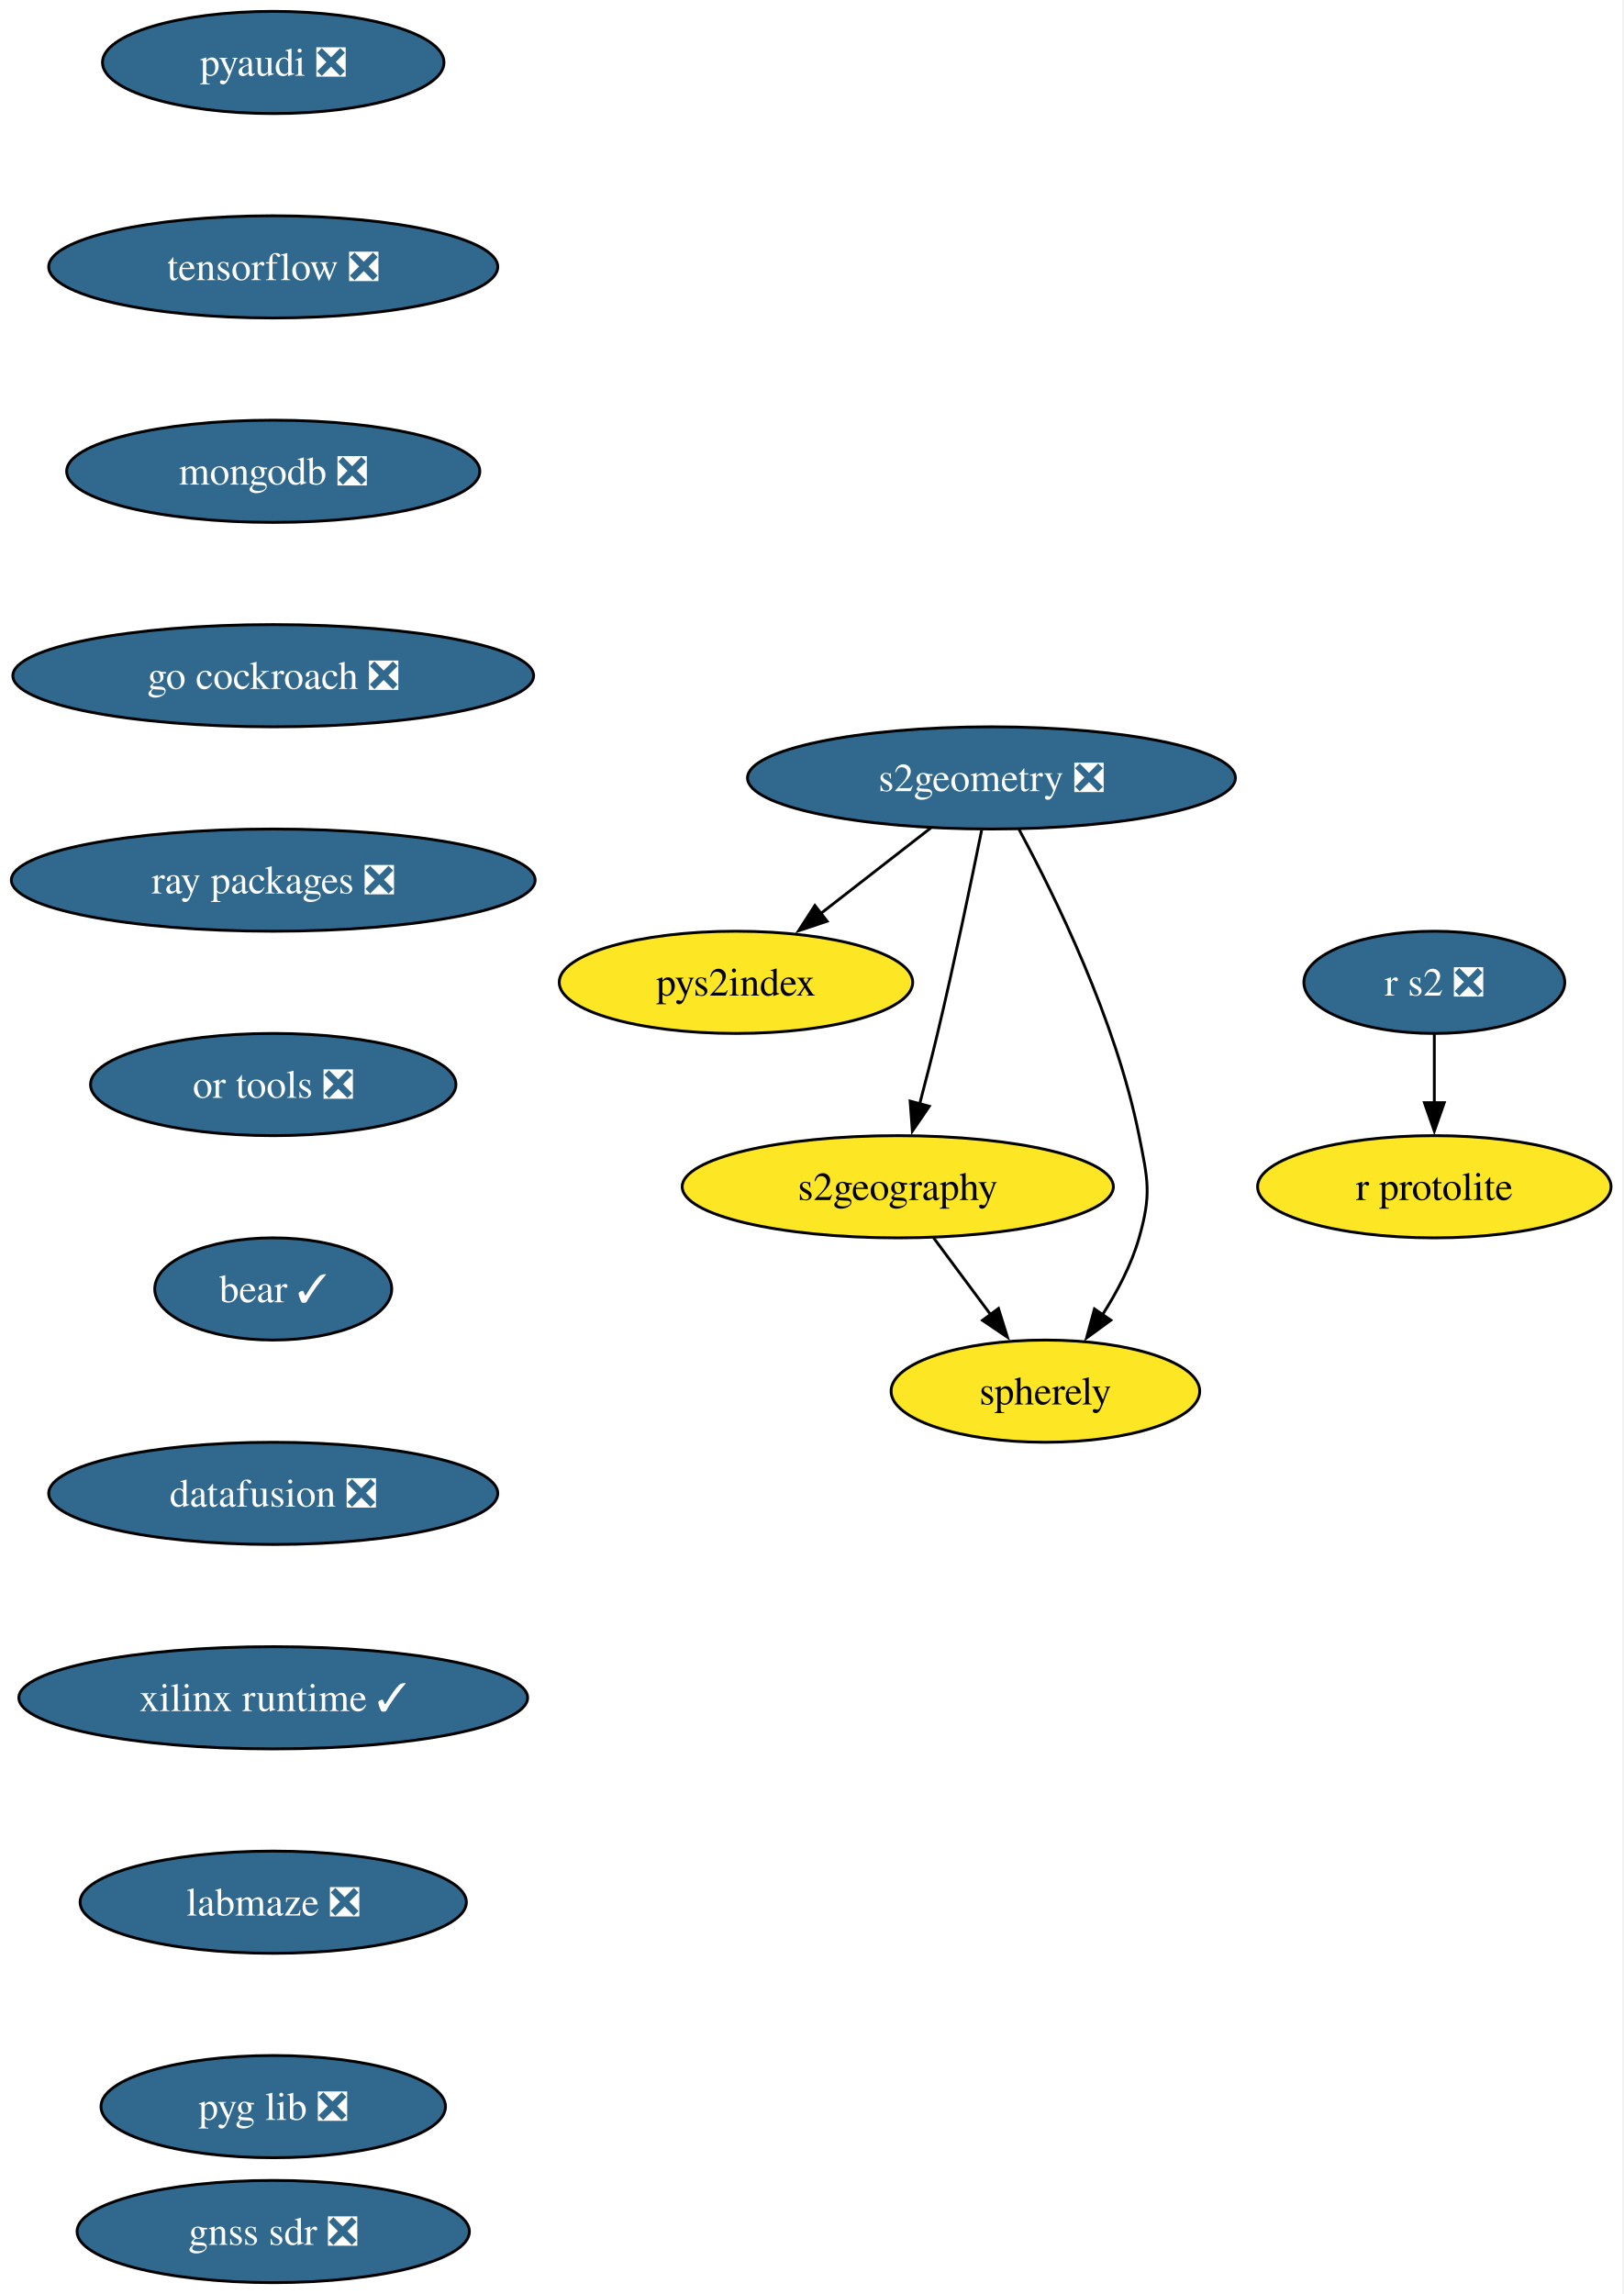
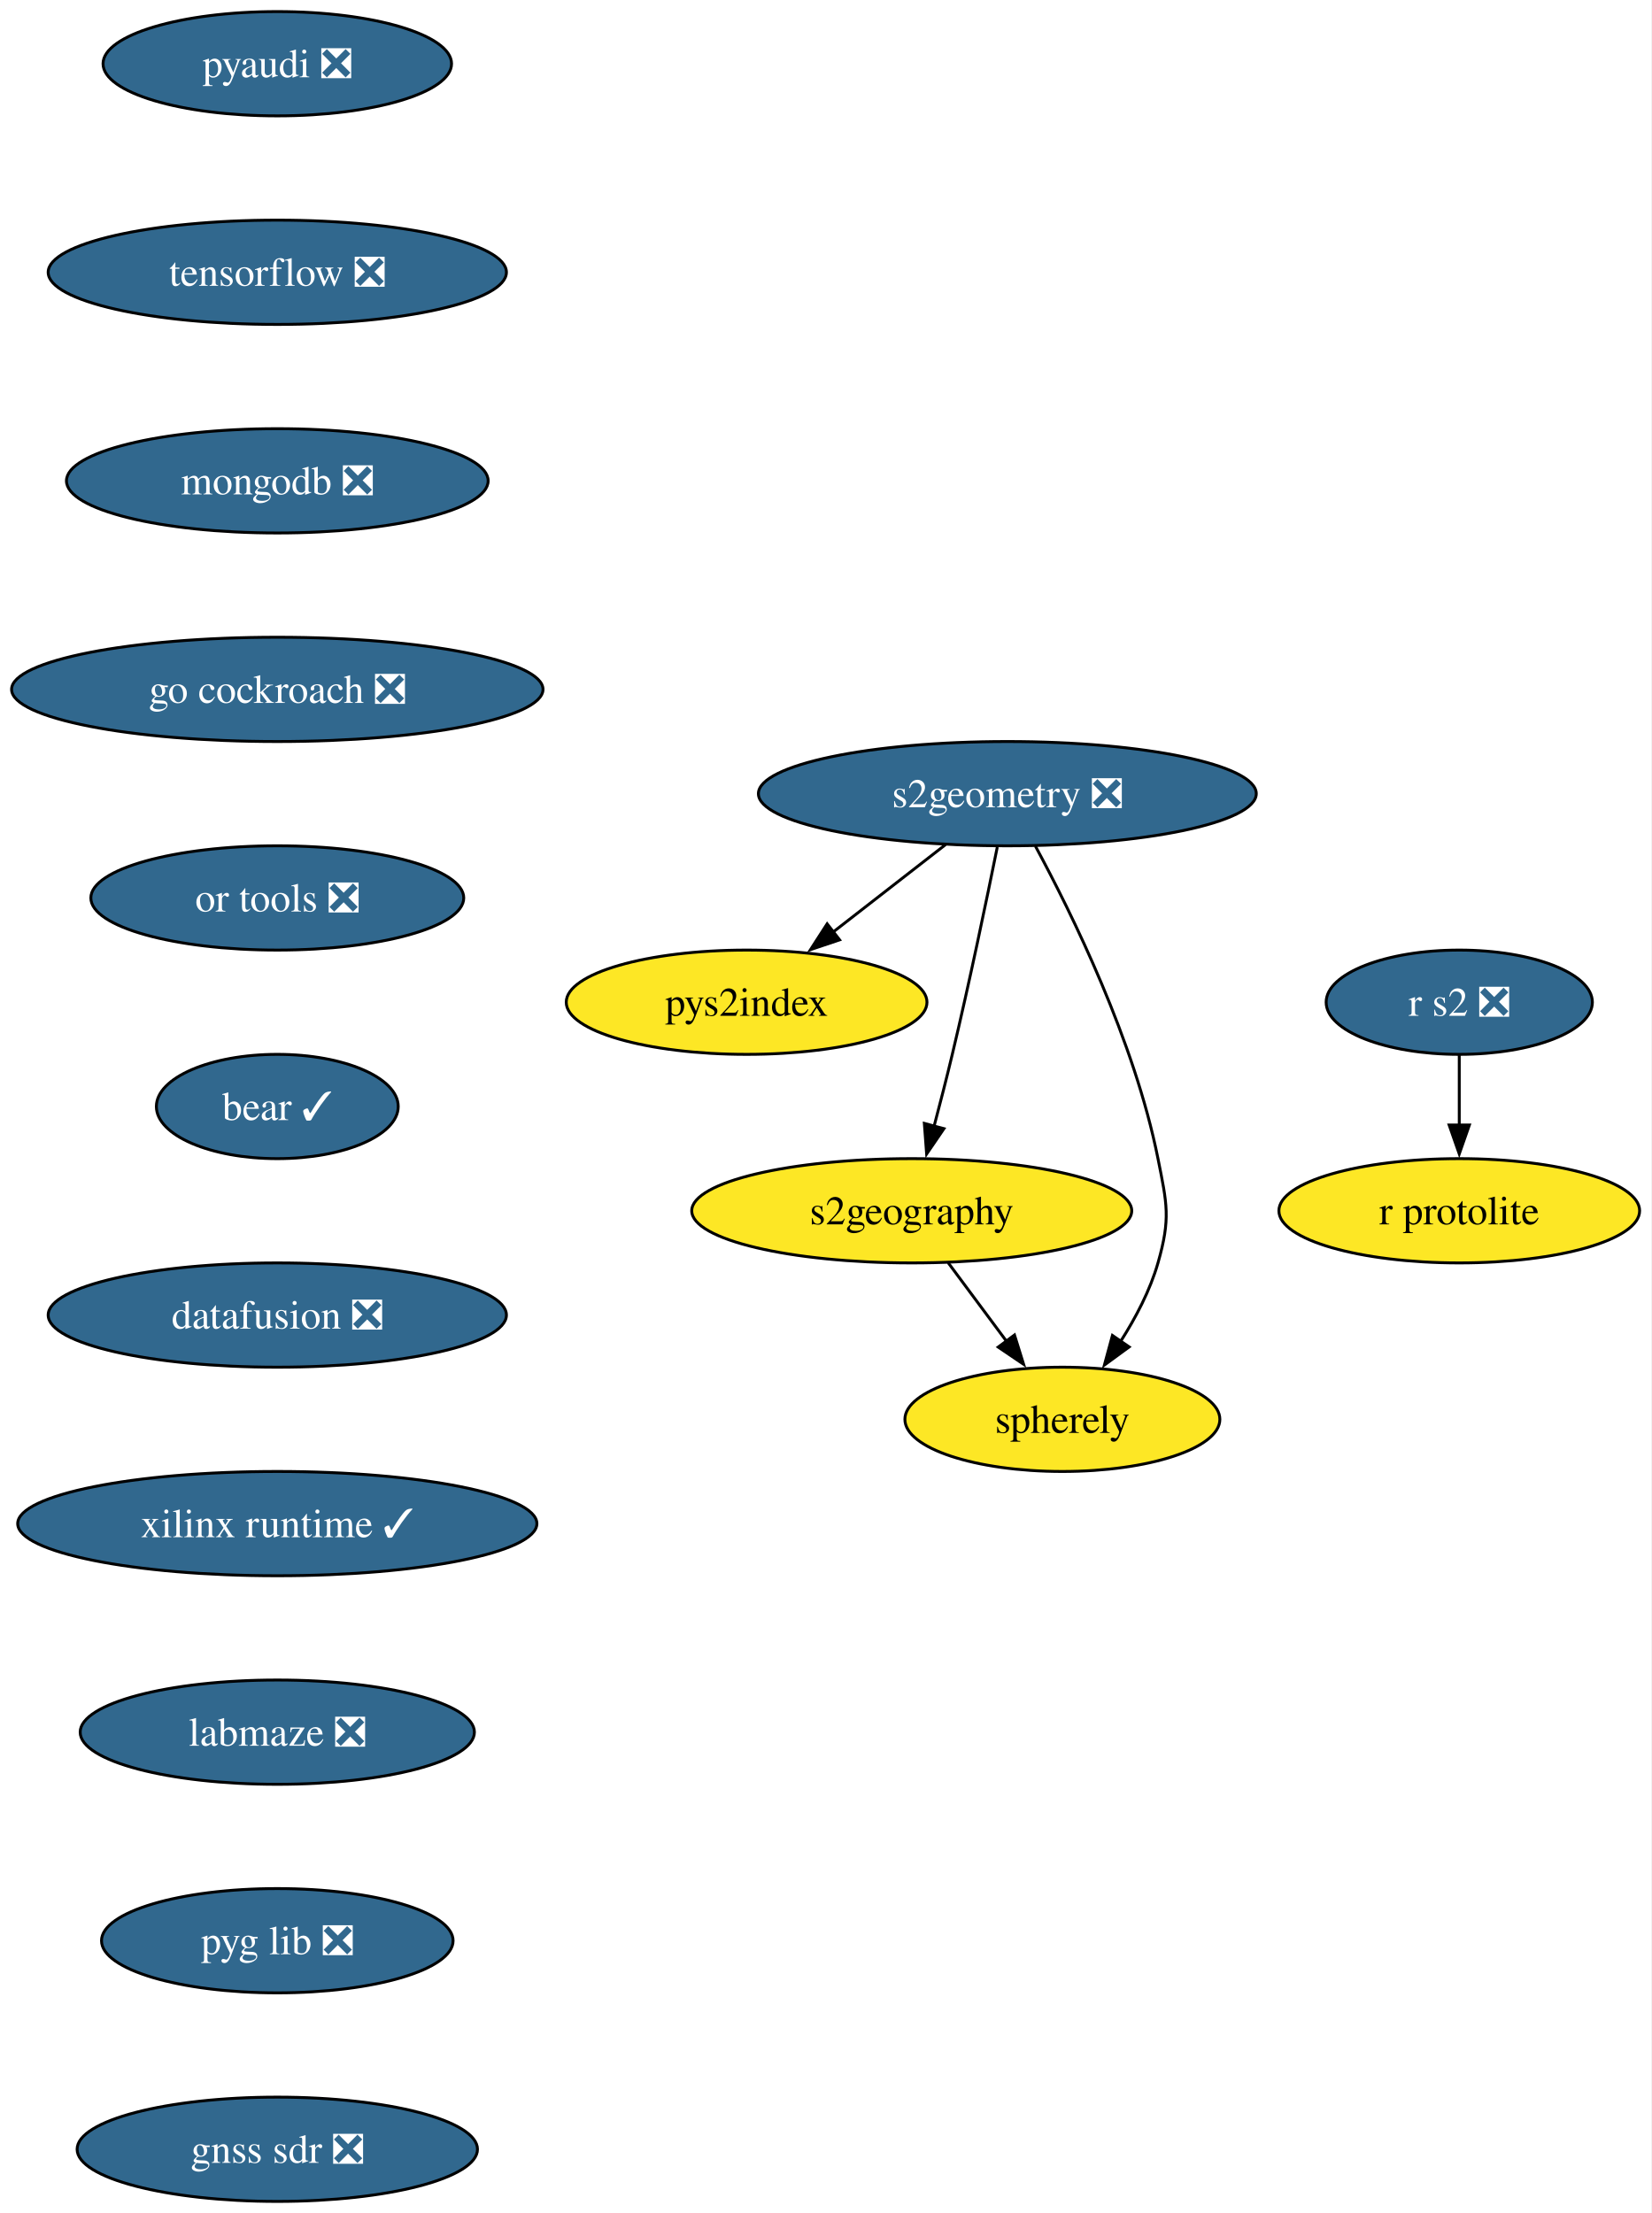
- <svg xmlns="http://www.w3.org/2000/svg" xmlns:xlink="http://www.w3.org/1999/xlink" width="572pt" height="808pt" viewBox="0.00 0.00 572.00 808.00">
-   <g id="graph0" class="graph" transform="scale(1 1) rotate(0) translate(4 804)">
-     <polygon fill="white" stroke="none" points="-4,4 -4,-804 567.5,-804 567.5,4 -4,4" />
+ <svg xmlns="http://www.w3.org/2000/svg" xmlns:xlink="http://www.w3.org/1999/xlink" width="570pt" height="764pt" viewBox="0.00 0.00 570.00 764.00">
+   <g id="graph0" class="graph" transform="scale(1 1) rotate(0) translate(4 760)">
+     <polygon fill="white" stroke="none" points="-4,4 -4,-760 565.97,-760 565.97,4 -4,4" />
    <g id="node1" class="node">
      <g id="a_node1">
        <a xlink:href="https://github.com/conda-forge/pyaudi-feedstock/pull/55" xlink:title="pyaudi ❎">
-           <ellipse fill="#31688e" stroke="black" cx="92.25" cy="-782" rx="60.15" ry="18" />
-           <text xml:space="preserve" text-anchor="middle" x="92.25" y="-777.33" font-family="Times,serif" font-size="14.00" fill="white">pyaudi ❎</text>
+           <ellipse fill="#31688e" stroke="black" cx="91.72" cy="-738" rx="60.15" ry="18" />
+           <text xml:space="preserve" text-anchor="middle" x="91.72" y="-733.33" font-family="Times,serif" font-size="14.00" fill="white">pyaudi ❎</text>
        </a>
      </g>
    </g>
    <g id="node2" class="node">
      <g id="a_node2">
        <a xlink:href="https://github.com/conda-forge/tensorflow-feedstock/pull/480" xlink:title="tensorflow ❎">
-           <ellipse fill="#31688e" stroke="black" cx="92.25" cy="-710" rx="79.09" ry="18" />
-           <text xml:space="preserve" text-anchor="middle" x="92.25" y="-705.33" font-family="Times,serif" font-size="14.00" fill="white">tensorflow ❎</text>
+           <ellipse fill="#31688e" stroke="black" cx="91.72" cy="-666" rx="79.09" ry="18" />
+           <text xml:space="preserve" text-anchor="middle" x="91.72" y="-661.33" font-family="Times,serif" font-size="14.00" fill="white">tensorflow ❎</text>
        </a>
      </g>
    </g>
    <g id="node3" class="node">
      <g id="a_node3">
        <a xlink:href="https://github.com/conda-forge/mongodb-feedstock/pull/108" xlink:title="mongodb ❎">
-           <ellipse fill="#31688e" stroke="black" cx="92.25" cy="-638" rx="72.78" ry="18" />
-           <text xml:space="preserve" text-anchor="middle" x="92.25" y="-633.33" font-family="Times,serif" font-size="14.00" fill="white">mongodb ❎</text>
+           <ellipse fill="#31688e" stroke="black" cx="91.72" cy="-594" rx="72.78" ry="18" />
+           <text xml:space="preserve" text-anchor="middle" x="91.72" y="-589.33" font-family="Times,serif" font-size="14.00" fill="white">mongodb ❎</text>
        </a>
      </g>
    </g>
    <g id="node5" class="node">
      <g id="a_node5">
        <a xlink:href="https://github.com/conda-forge/go-cockroach-feedstock/pull/39" xlink:title="go cockroach ❎">
-           <ellipse fill="#31688e" stroke="black" cx="92.25" cy="-566" rx="91.72" ry="18" />
-           <text xml:space="preserve" text-anchor="middle" x="92.25" y="-561.33" font-family="Times,serif" font-size="14.00" fill="white">go cockroach ❎</text>
+           <ellipse fill="#31688e" stroke="black" cx="91.72" cy="-522" rx="91.72" ry="18" />
+           <text xml:space="preserve" text-anchor="middle" x="91.72" y="-517.33" font-family="Times,serif" font-size="14.00" fill="white">go cockroach ❎</text>
        </a>
      </g>
    </g>
    <g id="node4" class="node">
      <g id="a_node4">
        <a xlink:href="https://github.com/conda-forge/r-protolite-feedstock" xlink:title="r protolite">
-           <ellipse fill="#fde725" stroke="black" cx="501.25" cy="-386" rx="62.26" ry="18" />
-           <text xml:space="preserve" text-anchor="middle" x="501.25" y="-381.32" font-family="Times,serif" font-size="14.00">r protolite</text>
+           <ellipse fill="#fde725" stroke="black" cx="499.72" cy="-342" rx="62.26" ry="18" />
+           <text xml:space="preserve" text-anchor="middle" x="499.72" y="-337.32" font-family="Times,serif" font-size="14.00">r protolite</text>
        </a>
      </g>
    </g>
    <g id="node6" class="node">
      <g id="a_node6">
-         <a xlink:href="https://github.com/conda-forge/ray-packages-feedstock/pull/263" xlink:title="ray packages ❎">
-           <ellipse fill="#31688e" stroke="black" cx="92.25" cy="-494" rx="92.25" ry="18" />
-           <text xml:space="preserve" text-anchor="middle" x="92.25" y="-489.32" font-family="Times,serif" font-size="14.00" fill="white">ray packages ❎</text>
+         <a xlink:href="https://github.com/conda-forge/or-tools-feedstock/pull/69" xlink:title="or tools ❎">
+           <ellipse fill="#31688e" stroke="black" cx="91.72" cy="-450" rx="64.36" ry="18" />
+           <text xml:space="preserve" text-anchor="middle" x="91.72" y="-445.32" font-family="Times,serif" font-size="14.00" fill="white">or tools ❎</text>
        </a>
      </g>
    </g>
-     <g id="node11" class="node">
-       <g id="a_node11">
-         <a xlink:href="https://github.com/conda-forge/or-tools-feedstock/pull/69" xlink:title="or tools ❎">
-           <ellipse fill="#31688e" stroke="black" cx="92.25" cy="-422" rx="64.36" ry="18" />
-           <text xml:space="preserve" text-anchor="middle" x="92.25" y="-417.32" font-family="Times,serif" font-size="14.00" fill="white">or tools ❎</text>
+     <g id="node12" class="node">
+       <g id="a_node12">
+         <a xlink:href="https://github.com/conda-forge/bear-feedstock/pull/62" xlink:title="bear ✓">
+           <ellipse fill="#31688e" stroke="black" cx="91.72" cy="-378" rx="41.74" ry="18" />
+           <text xml:space="preserve" text-anchor="middle" x="91.72" y="-373.32" font-family="Times,serif" font-size="14.00" fill="white">bear ✓</text>
        </a>
      </g>
    </g>
    <g id="node7" class="node">
      <g id="a_node7">
        <a xlink:href="https://github.com/conda-forge/s2geometry-feedstock/pull/34" xlink:title="s2geometry ❎">
-           <ellipse fill="#31688e" stroke="black" cx="345.25" cy="-530" rx="85.93" ry="18" />
-           <text xml:space="preserve" text-anchor="middle" x="345.25" y="-525.33" font-family="Times,serif" font-size="14.00" fill="white">s2geometry ❎</text>
+           <ellipse fill="#31688e" stroke="black" cx="343.72" cy="-486" rx="85.93" ry="18" />
+           <text xml:space="preserve" text-anchor="middle" x="343.72" y="-481.32" font-family="Times,serif" font-size="14.00" fill="white">s2geometry ❎</text>
        </a>
      </g>
    </g>
    <g id="node8" class="node">
      <g id="a_node8">
        <a xlink:href="https://github.com/conda-forge/pys2index-feedstock" xlink:title="pys2index">
-           <ellipse fill="#fde725" stroke="black" cx="255.25" cy="-458" rx="62.26" ry="18" />
-           <text xml:space="preserve" text-anchor="middle" x="255.25" y="-453.32" font-family="Times,serif" font-size="14.00">pys2index</text>
+           <ellipse fill="#fde725" stroke="black" cx="253.72" cy="-414" rx="62.26" ry="18" />
+           <text xml:space="preserve" text-anchor="middle" x="253.72" y="-409.32" font-family="Times,serif" font-size="14.00">pys2index</text>
        </a>
      </g>
    </g>
    <g id="edge5" class="edge">
-       <path fill="none" stroke="black" d="M323.92,-512.41C312.29,-503.37 297.71,-492.03 284.98,-482.13" />
-       <polygon fill="black" stroke="black" points="287.35,-479.53 277.31,-476.16 283.05,-485.06 287.35,-479.53" />
+       <path fill="none" stroke="black" d="M322.39,-468.41C310.76,-459.37 296.19,-448.03 283.46,-438.13" />
+       <polygon fill="black" stroke="black" points="285.82,-435.53 275.78,-432.16 281.52,-441.06 285.82,-435.53" />
    </g>
    <g id="node9" class="node">
      <g id="a_node9">
        <a xlink:href="https://github.com/conda-forge/s2geography-feedstock" xlink:title="s2geography">
-           <ellipse fill="#fde725" stroke="black" cx="312.25" cy="-386" rx="75.94" ry="18" />
-           <text xml:space="preserve" text-anchor="middle" x="312.25" y="-381.32" font-family="Times,serif" font-size="14.00">s2geography</text>
+           <ellipse fill="#fde725" stroke="black" cx="310.72" cy="-342" rx="75.94" ry="18" />
+           <text xml:space="preserve" text-anchor="middle" x="310.72" y="-337.32" font-family="Times,serif" font-size="14.00">s2geography</text>
        </a>
      </g>
    </g>
    <g id="edge6" class="edge">
-       <path fill="none" stroke="black" d="M341.78,-511.55C338.14,-493.57 332.15,-464.74 326.25,-440 324.32,-431.91 322.07,-423.18 319.96,-415.17" />
-       <polygon fill="black" stroke="black" points="323.36,-414.35 317.39,-405.6 316.6,-416.16 323.36,-414.35" />
+       <path fill="none" stroke="black" d="M340.25,-467.55C336.62,-449.57 330.62,-420.74 324.72,-396 322.79,-387.91 320.55,-379.18 318.43,-371.17" />
+       <polygon fill="black" stroke="black" points="321.83,-370.35 315.86,-361.6 315.07,-372.16 321.83,-370.35" />
    </g>
    <g id="node10" class="node">
      <g id="a_node10">
        <a xlink:href="https://github.com/conda-forge/spherely-feedstock" xlink:title="spherely">
-           <ellipse fill="#fde725" stroke="black" cx="364.25" cy="-314" rx="54.36" ry="18" />
-           <text xml:space="preserve" text-anchor="middle" x="364.25" y="-309.32" font-family="Times,serif" font-size="14.00">spherely</text>
+           <ellipse fill="#fde725" stroke="black" cx="362.72" cy="-270" rx="54.36" ry="18" />
+           <text xml:space="preserve" text-anchor="middle" x="362.72" y="-265.32" font-family="Times,serif" font-size="14.00">spherely</text>
        </a>
      </g>
    </g>
    <g id="edge7" class="edge">
-       <path fill="none" stroke="black" d="M354.93,-511.89C367.6,-488.44 389.15,-444.57 397.25,-404 400.38,-388.31 401.64,-383.38 397.25,-368 394.54,-358.52 389.58,-349.08 384.32,-340.85" />
-       <polygon fill="black" stroke="black" points="387.3,-339 378.74,-332.74 381.53,-342.96 387.3,-339" />
+       <path fill="none" stroke="black" d="M353.41,-467.89C366.08,-444.44 387.62,-400.57 395.72,-360 398.85,-344.31 400.12,-339.38 395.72,-324 393.01,-314.52 388.05,-305.08 382.79,-296.85" />
+       <polygon fill="black" stroke="black" points="385.77,-295 377.22,-288.74 380,-298.96 385.77,-295" />
    </g>
    <g id="edge8" class="edge">
-       <path fill="none" stroke="black" d="M324.83,-368.05C330.9,-359.89 338.31,-349.91 345.06,-340.82" />
-       <polygon fill="black" stroke="black" points="347.72,-343.12 350.87,-333 342.1,-338.94 347.72,-343.12" />
+       <path fill="none" stroke="black" d="M323.31,-324.05C329.37,-315.89 336.78,-305.91 343.53,-296.82" />
+       <polygon fill="black" stroke="black" points="346.19,-299.12 349.34,-289 340.57,-294.94 346.19,-299.12" />
+     </g>
+     <g id="node11" class="node">
+       <g id="a_node11">
+         <a xlink:href="https://github.com/conda-forge/r-s2-feedstock/pull/25" xlink:title="r s2 ❎">
+           <ellipse fill="#31688e" stroke="black" cx="499.72" cy="-414" rx="45.95" ry="18" />
+           <text xml:space="preserve" text-anchor="middle" x="499.72" y="-409.32" font-family="Times,serif" font-size="14.00" fill="white">r s2 ❎</text>
+         </a>
+       </g>
+     </g>
+     <g id="edge9" class="edge">
+       <path fill="none" stroke="black" d="M499.72,-395.7C499.72,-388.41 499.72,-379.73 499.72,-371.54" />
+       <polygon fill="black" stroke="black" points="503.22,-371.62 499.72,-361.62 496.22,-371.62 503.22,-371.62" />
    </g>
    <g id="node13" class="node">
      <g id="a_node13">
-         <a xlink:href="https://github.com/conda-forge/bear-feedstock/pull/62" xlink:title="bear ✓">
-           <ellipse fill="#31688e" stroke="black" cx="92.25" cy="-350" rx="41.74" ry="18" />
-           <text xml:space="preserve" text-anchor="middle" x="92.25" y="-345.32" font-family="Times,serif" font-size="14.00" fill="white">bear ✓</text>
+         <a xlink:href="https://github.com/conda-forge/datafusion-feedstock/pull/77" xlink:title="datafusion ❎">
+           <ellipse fill="#31688e" stroke="black" cx="91.72" cy="-306" rx="79.09" ry="18" />
+           <text xml:space="preserve" text-anchor="middle" x="91.72" y="-301.32" font-family="Times,serif" font-size="14.00" fill="white">datafusion ❎</text>
        </a>
      </g>
    </g>
-     <g id="node12" class="node">
-       <g id="a_node12">
-         <a xlink:href="https://github.com/conda-forge/r-s2-feedstock/pull/25" xlink:title="r s2 ❎">
-           <ellipse fill="#31688e" stroke="black" cx="501.25" cy="-458" rx="45.95" ry="18" />
-           <text xml:space="preserve" text-anchor="middle" x="501.25" y="-453.32" font-family="Times,serif" font-size="14.00" fill="white">r s2 ❎</text>
-         </a>
-       </g>
-     </g>
-     <g id="edge10" class="edge">
-       <path fill="none" stroke="black" d="M501.25,-439.7C501.25,-432.41 501.25,-423.73 501.25,-415.54" />
-       <polygon fill="black" stroke="black" points="504.75,-415.62 501.25,-405.62 497.75,-415.62 504.75,-415.62" />
-     </g>
    <g id="node14" class="node">
      <g id="a_node14">
-         <a xlink:href="https://github.com/conda-forge/datafusion-feedstock/pull/77" xlink:title="datafusion ❎">
-           <ellipse fill="#31688e" stroke="black" cx="92.25" cy="-278" rx="79.09" ry="18" />
-           <text xml:space="preserve" text-anchor="middle" x="92.25" y="-273.32" font-family="Times,serif" font-size="14.00" fill="white">datafusion ❎</text>
+         <a xlink:href="https://github.com/conda-forge/xilinx-runtime-feedstock/pull/49" xlink:title="xilinx runtime ✓">
+           <ellipse fill="#31688e" stroke="black" cx="91.72" cy="-234" rx="89.61" ry="18" />
+           <text xml:space="preserve" text-anchor="middle" x="91.72" y="-229.32" font-family="Times,serif" font-size="14.00" fill="white">xilinx runtime ✓</text>
        </a>
      </g>
    </g>
    <g id="node15" class="node">
      <g id="a_node15">
-         <a xlink:href="https://github.com/conda-forge/xilinx-runtime-feedstock/pull/49" xlink:title="xilinx runtime ✓">
-           <ellipse fill="#31688e" stroke="black" cx="92.25" cy="-206" rx="89.61" ry="18" />
-           <text xml:space="preserve" text-anchor="middle" x="92.25" y="-201.32" font-family="Times,serif" font-size="14.00" fill="white">xilinx runtime ✓</text>
+         <a xlink:href="https://github.com/conda-forge/labmaze-feedstock/pull/19" xlink:title="labmaze ❎">
+           <ellipse fill="#31688e" stroke="black" cx="91.72" cy="-162" rx="68.04" ry="18" />
+           <text xml:space="preserve" text-anchor="middle" x="91.72" y="-157.32" font-family="Times,serif" font-size="14.00" fill="white">labmaze ❎</text>
        </a>
      </g>
    </g>
    <g id="node16" class="node">
      <g id="a_node16">
-         <a xlink:href="https://github.com/conda-forge/labmaze-feedstock/pull/19" xlink:title="labmaze ❎">
-           <ellipse fill="#31688e" stroke="black" cx="92.25" cy="-134" rx="68.04" ry="18" />
-           <text xml:space="preserve" text-anchor="middle" x="92.25" y="-129.32" font-family="Times,serif" font-size="14.00" fill="white">labmaze ❎</text>
+         <a xlink:href="https://github.com/conda-forge/pyg-lib-feedstock/pull/47" xlink:title="pyg lib ❎">
+           <ellipse fill="#31688e" stroke="black" cx="91.72" cy="-90" rx="60.68" ry="18" />
+           <text xml:space="preserve" text-anchor="middle" x="91.72" y="-85.33" font-family="Times,serif" font-size="14.00" fill="white">pyg lib ❎</text>
        </a>
      </g>
    </g>
    <g id="node17" class="node">
      <g id="a_node17">
-         <a xlink:href="https://github.com/conda-forge/pyg-lib-feedstock/pull/47" xlink:title="pyg lib ❎">
-           <ellipse fill="#31688e" stroke="black" cx="92.25" cy="-62" rx="60.68" ry="18" />
-           <text xml:space="preserve" text-anchor="middle" x="92.25" y="-57.33" font-family="Times,serif" font-size="14.00" fill="white">pyg lib ❎</text>
-         </a>
-       </g>
-     </g>
-     <g id="node18" class="node">
-       <g id="a_node18">
        <a xlink:href="https://github.com/conda-forge/gnss-sdr-feedstock/pull/45" xlink:title="gnss sdr ❎">
-           <ellipse fill="#31688e" stroke="black" cx="92.25" cy="-18" rx="69.1" ry="18" />
-           <text xml:space="preserve" text-anchor="middle" x="92.25" y="-13.32" font-family="Times,serif" font-size="14.00" fill="white">gnss sdr ❎</text>
+           <ellipse fill="#31688e" stroke="black" cx="91.72" cy="-18" rx="69.1" ry="18" />
+           <text xml:space="preserve" text-anchor="middle" x="91.72" y="-13.32" font-family="Times,serif" font-size="14.00" fill="white">gnss sdr ❎</text>
        </a>
      </g>
    </g>
  </g>
</svg>
